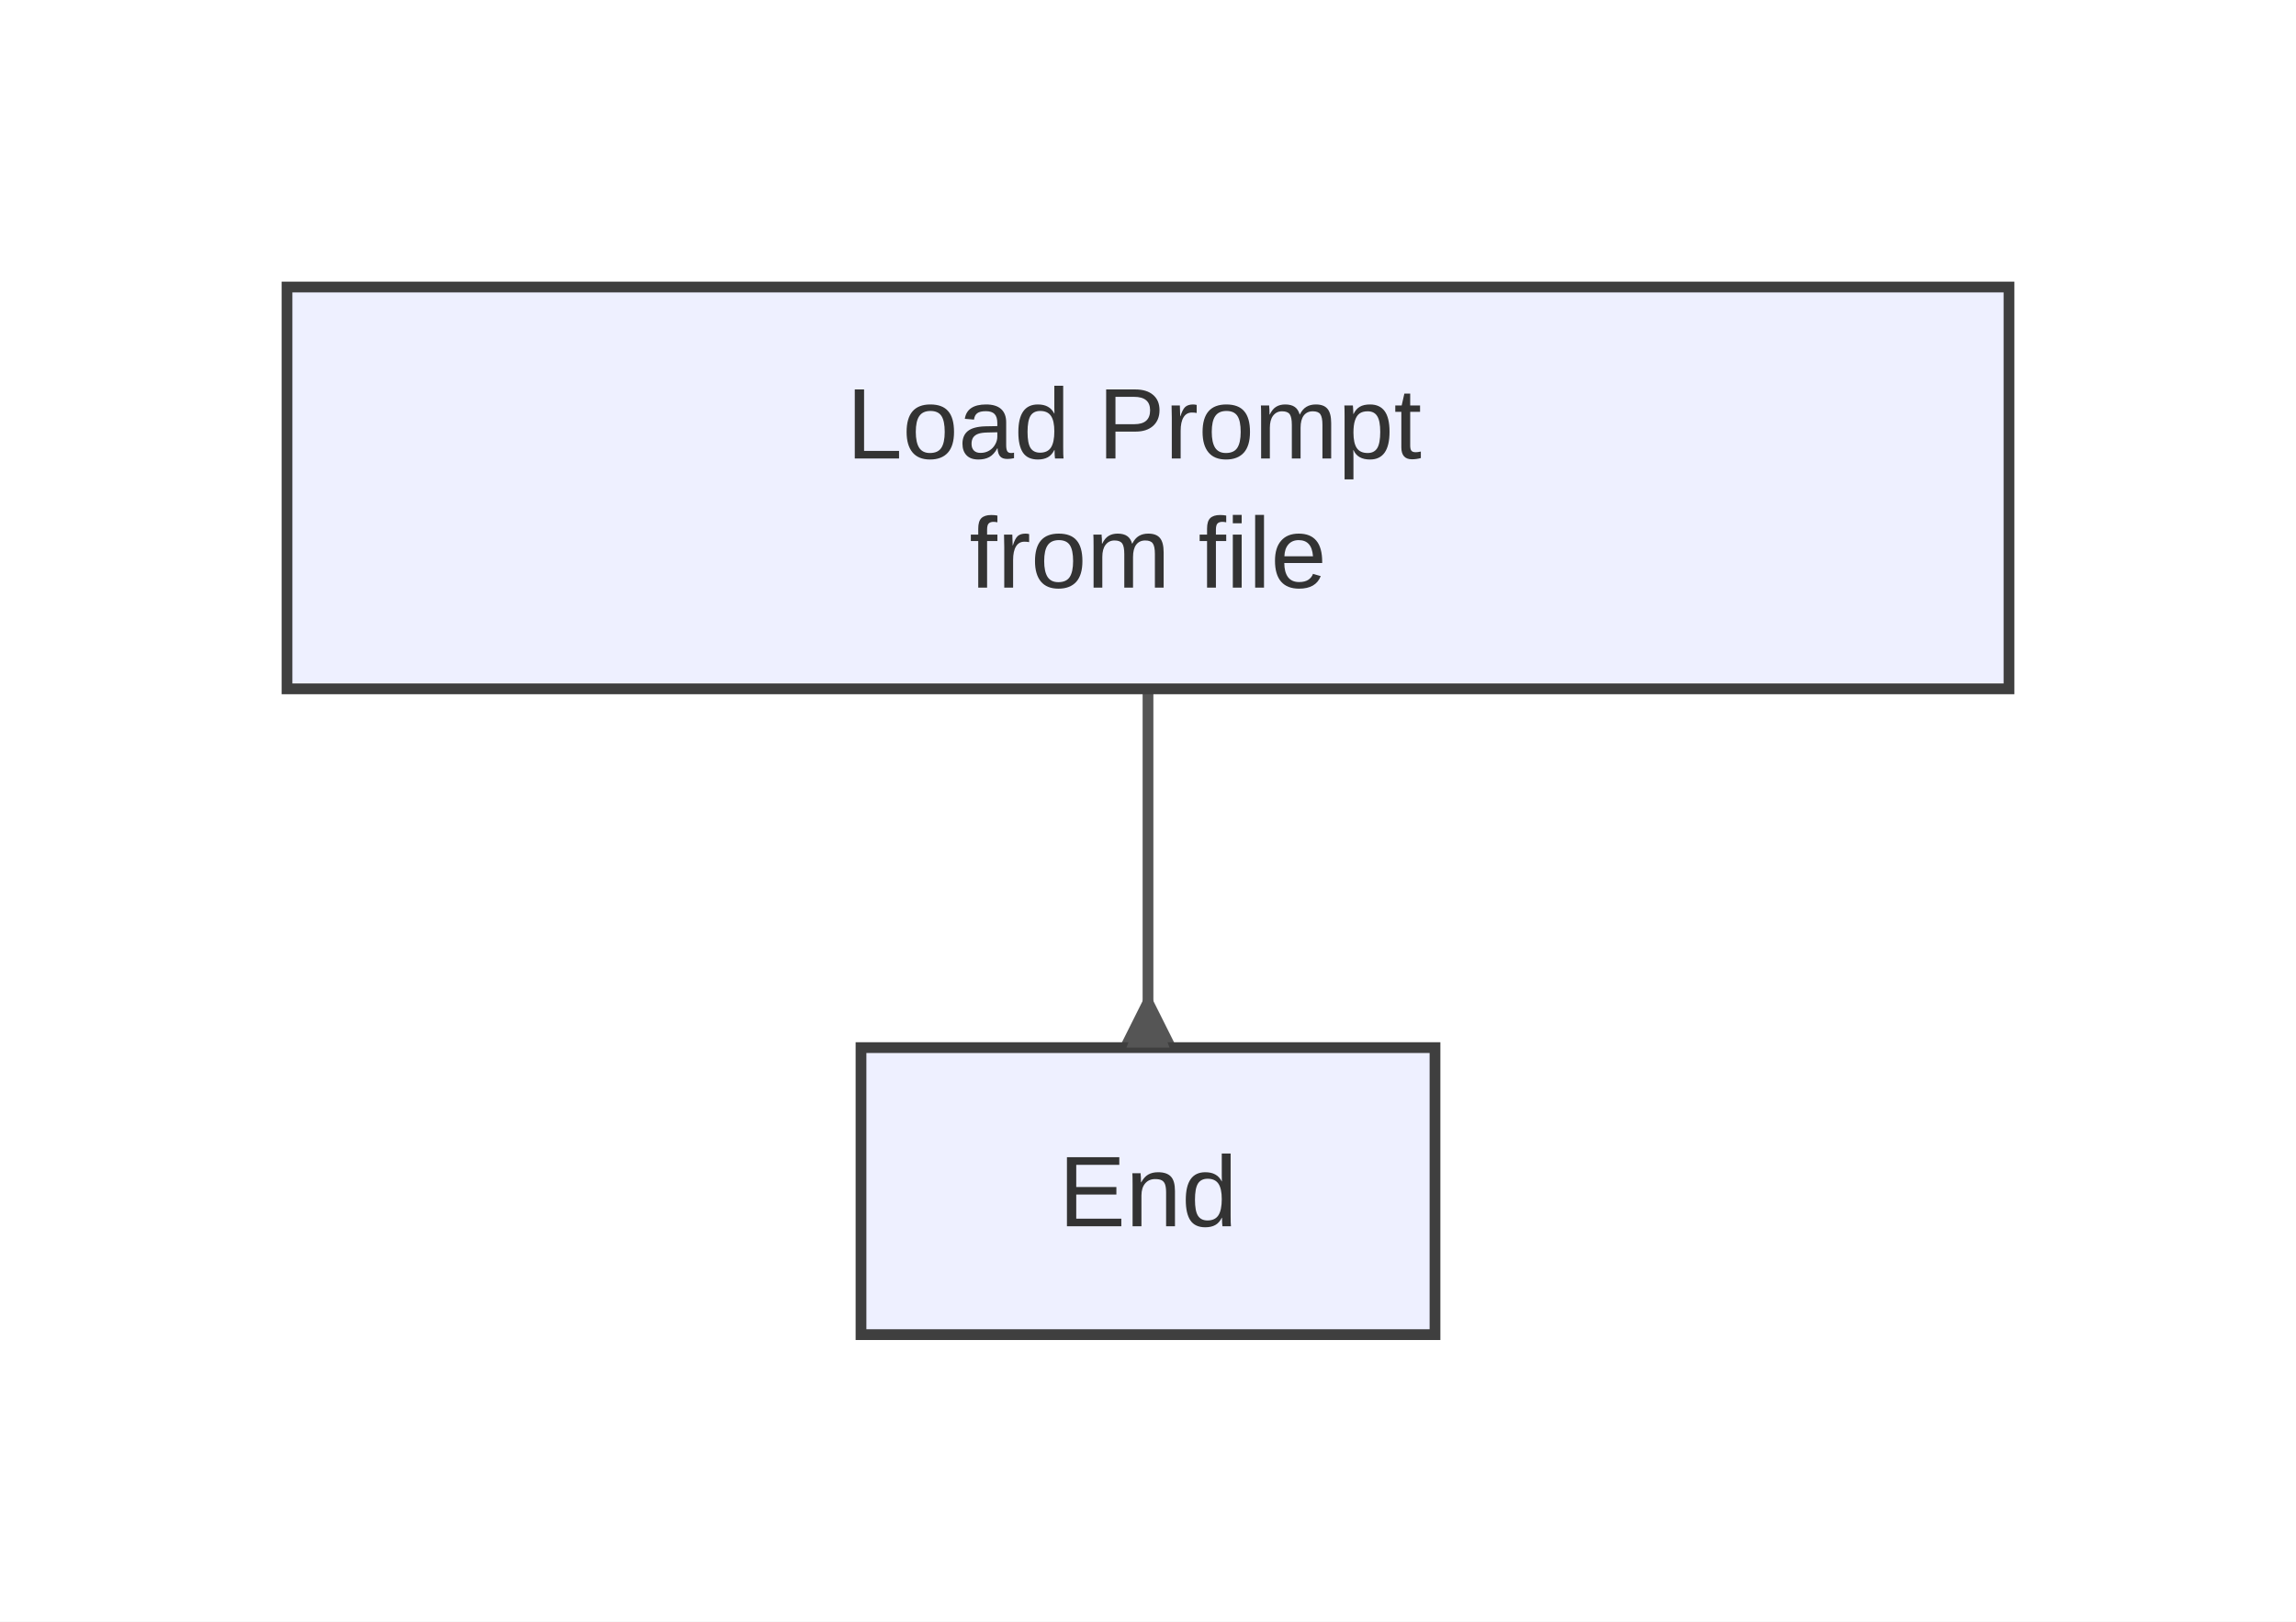
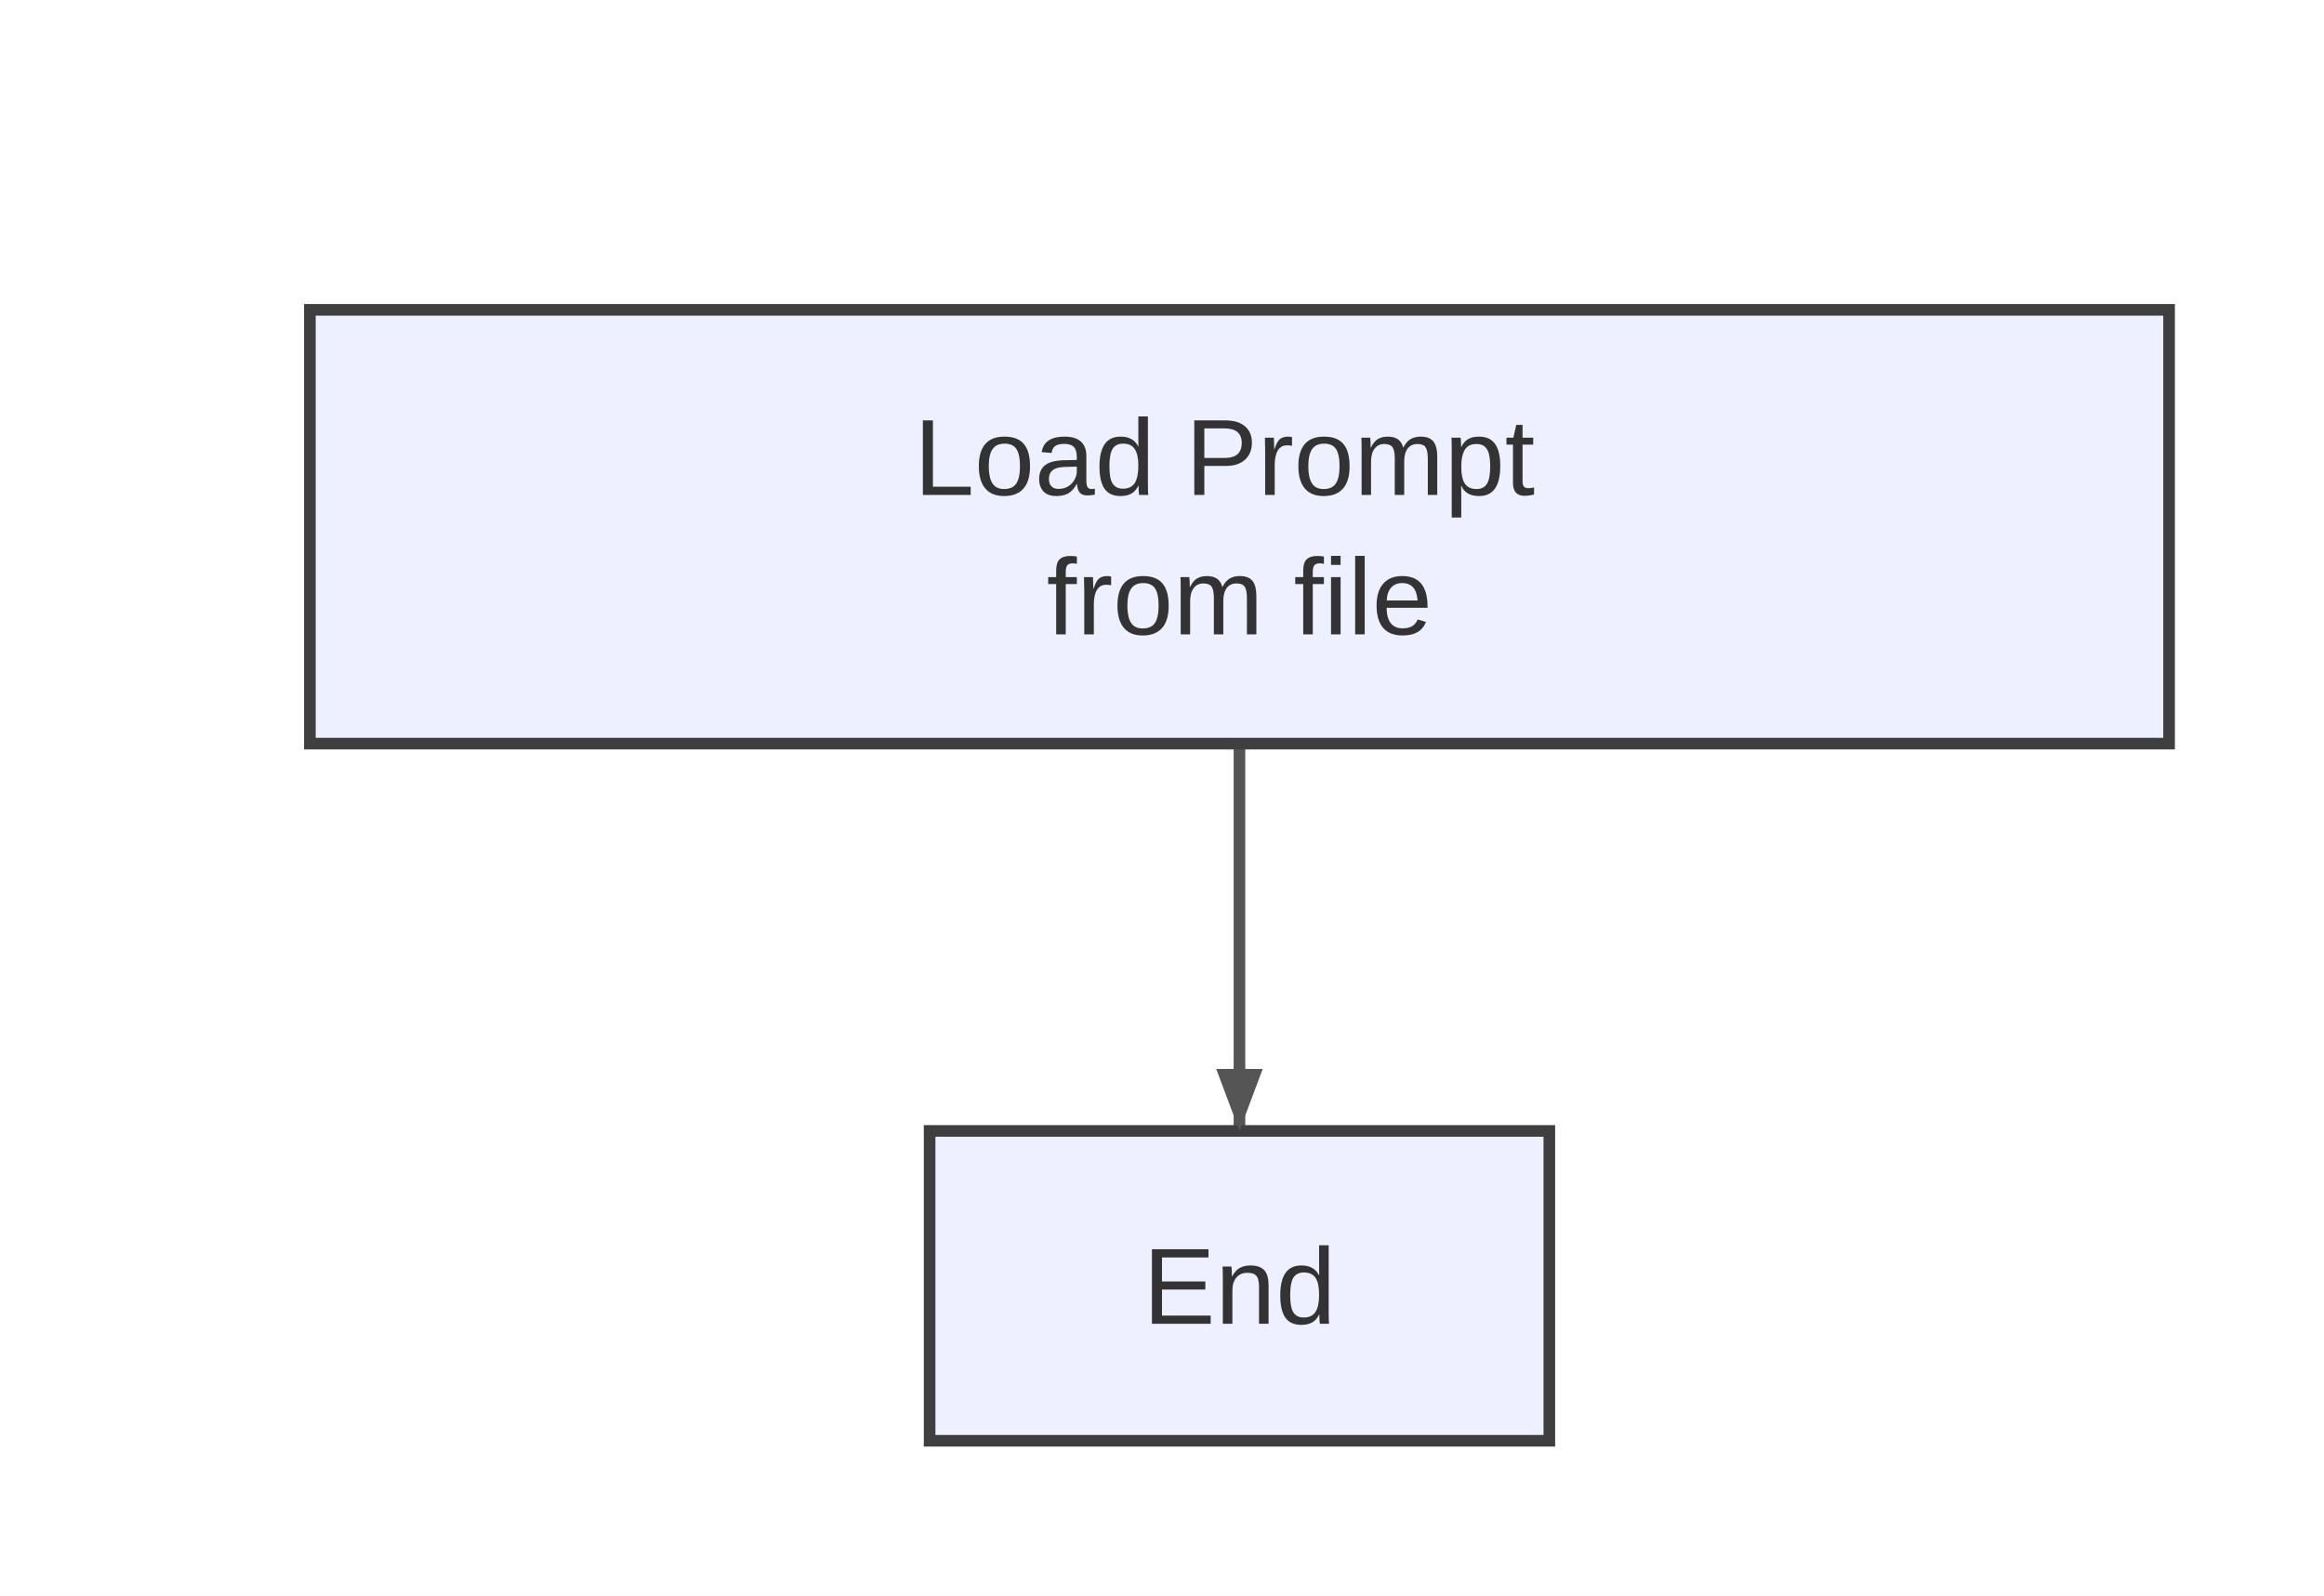
- <svg xmlns="http://www.w3.org/2000/svg" width="320" height="226" viewBox="0 0 320 226">
-   <rect x="0" y="0" width="320" height="226" fill="#ffffff" />
+ <svg xmlns="http://www.w3.org/2000/svg" width="300" height="206" viewBox="0 0 300 206">
+   <rect x="0" y="0" width="300" height="206" fill="#ffffff" />
  <defs>
    <marker id="arrow" viewBox="0 0 8 8" markerWidth="8" markerHeight="8" refX="8" refY="4" orient="auto" markerUnits="userSpaceOnUse">
      <path d="M0,0 L0,8 L8,4 z" fill="#555555" />
    </marker>
    <marker id="circle-marker" viewBox="0 0 6 6" markerWidth="6" markerHeight="6" refX="3" refY="3" orient="auto" markerUnits="userSpaceOnUse">
      <circle cx="3" cy="3" r="3" fill="#555555" />
    </marker>
    <marker id="cross-marker" viewBox="0 0 8 8" markerWidth="8" markerHeight="8" refX="4" refY="4" orient="auto" markerUnits="userSpaceOnUse">
      <path d="M1,1 L7,7 M7,1 L1,7" stroke="#555555" stroke-width="1.5" />
    </marker>
  </defs>
-   <path d="M160,96 C160,97.458 160,112.667 160,121 C160,129.333 160,145.781 160,138" stroke="#555555" stroke-width="1.5" fill="none" stroke-linecap="round" stroke-linejoin="round" marker-end="url(#arrow)" />
+   <path d="M160,96 L160,106 C160,118 160,130 160,136 L160,146" stroke="#555555" stroke-width="1.5" fill="none" stroke-linecap="round" stroke-linejoin="round" />
  <g id="A">
    <rect x="40" y="40" width="240" height="56" rx="0" ry="0" stroke="#3f3f3f" stroke-width="1.5" fill="#eef0ff" />
    <text font-family="Arial, sans-serif" font-size="14" fill="#333">
      <tspan x="160" y="63.9" text-anchor="middle">
        <tspan>Load Prompt </tspan>
      </tspan>
      <tspan x="160" y="81.9" text-anchor="middle">
        <tspan> from file</tspan>
      </tspan>
    </text>
  </g>
  <g id="B">
    <rect x="120" y="146" width="80" height="40" rx="0" ry="0" stroke="#3f3f3f" stroke-width="1.5" fill="#eef0ff" />
    <text x="160" y="170.9" text-anchor="middle" font-family="Arial, sans-serif" font-size="14" fill="#333">End</text>
  </g>
-   <path d="M160,138 L163,146 L157,146 Z" fill="#555555" />
+   <path d="M160,146 L157,138 L163,138 Z" fill="#555555" />
</svg>
